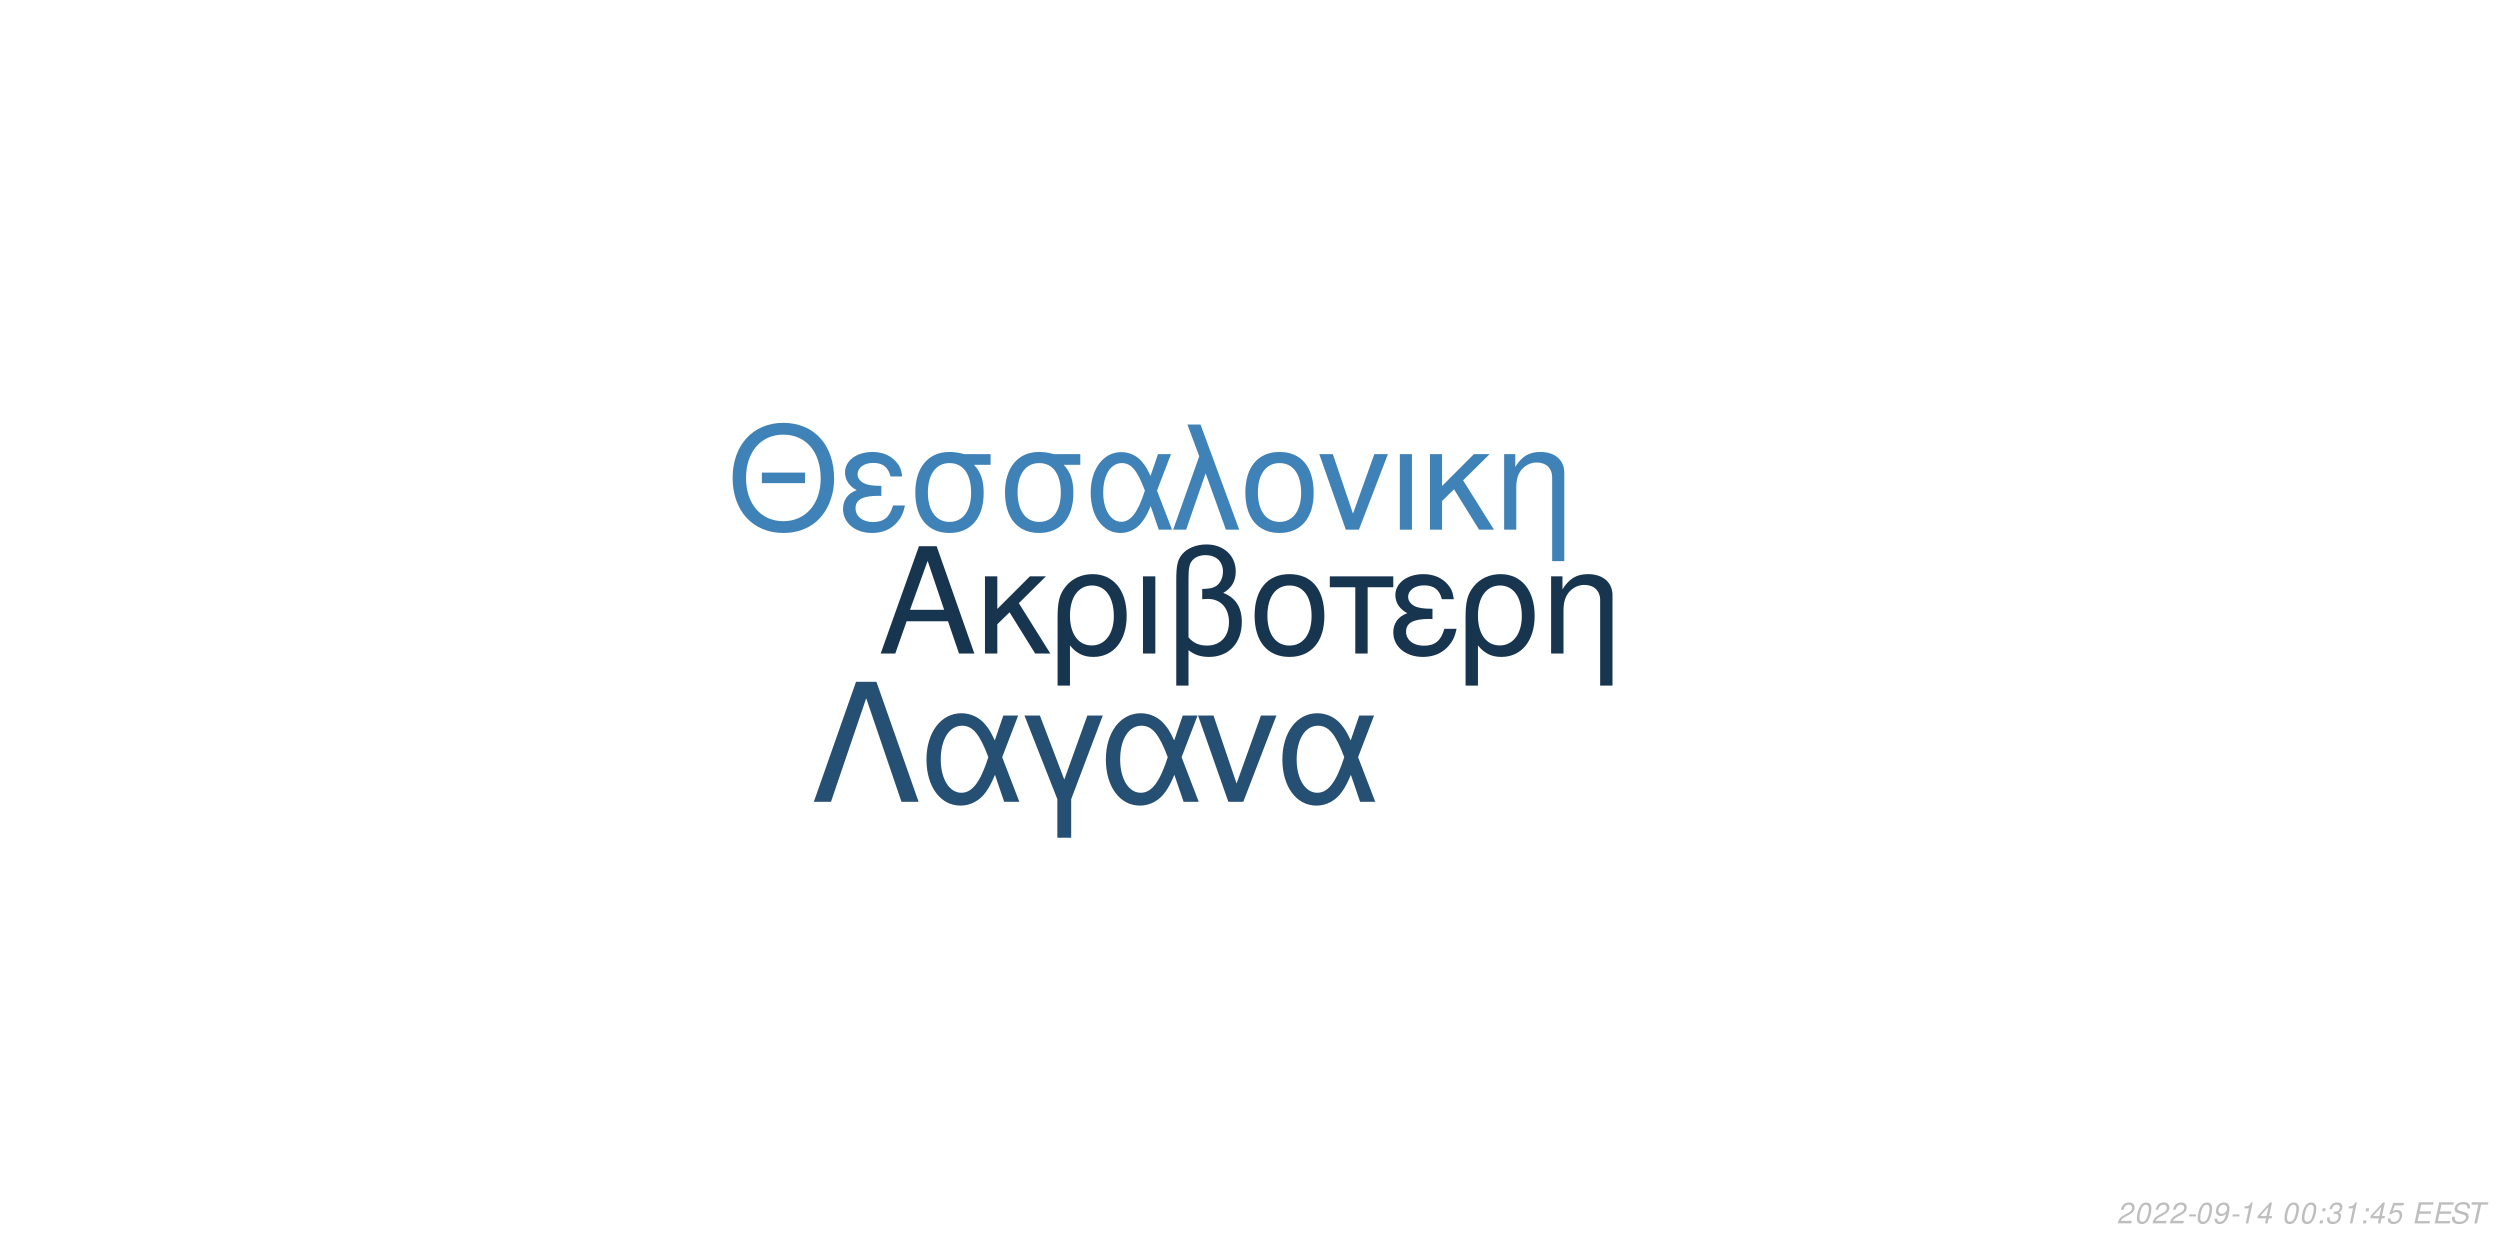
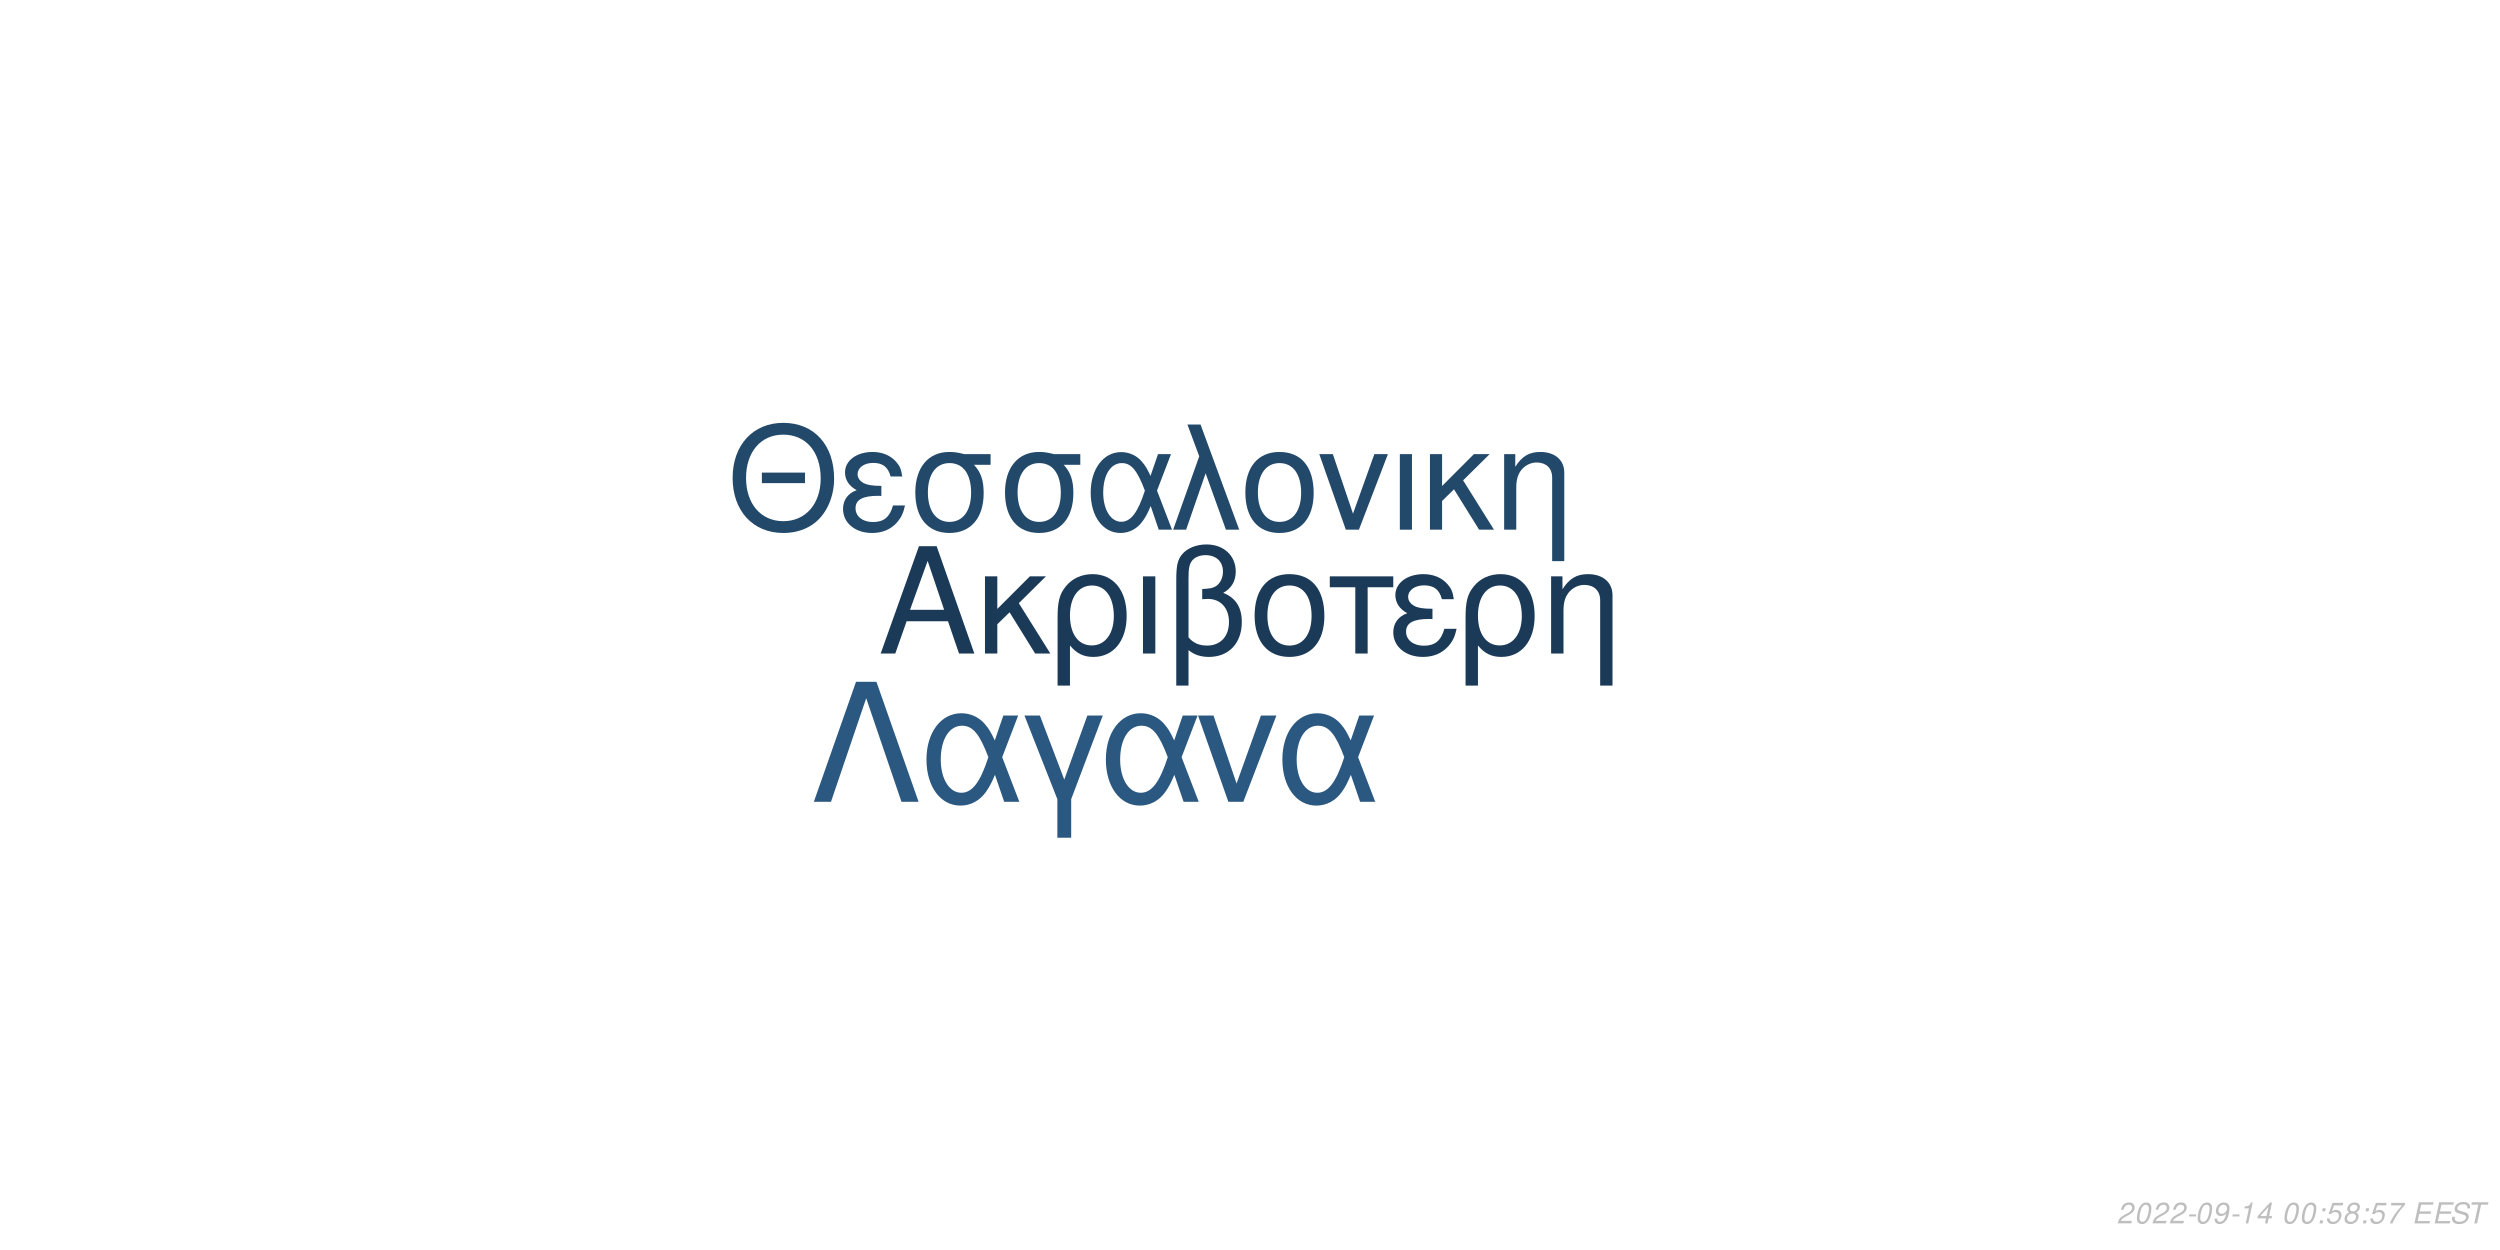
<svg xmlns="http://www.w3.org/2000/svg" xmlns:xlink="http://www.w3.org/1999/xlink" width="864pt" height="432pt" viewBox="0 0 864 432" version="1.1">
  <defs>
    <g>
      <symbol overflow="visible" id="glyph0-0">
        <path style="stroke:none;" d="" />
      </symbol>
      <symbol overflow="visible" id="glyph0-1">
        <path style="stroke:none;" d="M 24.125 -11.141 L 27.938 0 L 33.234 0 L 20.203 -37.094 L 14.094 -37.094 L 0.859 0 L 5.906 0 L 9.828 -11.141 Z M 22.797 -15.109 L 11 -15.109 L 17.094 -32.016 Z M 22.797 -15.109 " />
      </symbol>
      <symbol overflow="visible" id="glyph0-2">
        <path style="stroke:none;" d="M 7.172 -15.422 L 7.172 -26.672 L 2.906 -26.672 L 2.906 0 L 7.172 0 L 7.172 -10.125 L 11.406 -14.25 L 20.25 0 L 25.5 0 L 14.609 -17.406 L 23.969 -26.672 L 18.422 -26.672 Z M 7.172 -15.422 " />
      </symbol>
      <symbol overflow="visible" id="glyph0-3">
        <path style="stroke:none;" d="M 3 11.094 L 7.281 11.094 L 7.281 -2.797 C 9.516 -0.047 11.953 1.172 15.375 1.172 C 22.344 1.172 26.875 -4.422 26.875 -13.031 C 26.875 -21.891 22.297 -27.438 15.062 -27.438 C 11.297 -27.438 7.984 -25.906 5.797 -23.156 C 3.672 -20.516 3 -17.969 3 -12.359 Z M 14.906 -23.516 C 19.547 -23.516 22.438 -19.438 22.438 -12.922 C 22.438 -6.812 19.391 -2.797 14.812 -2.797 C 10.172 -2.797 7.281 -6.766 7.281 -13.125 C 7.281 -19.484 10.234 -23.516 14.906 -23.516 Z M 14.906 -23.516 " />
      </symbol>
      <symbol overflow="visible" id="glyph0-4">
        <path style="stroke:none;" d="M 3.516 0 L 7.781 0 L 7.781 -26.672 L 3.516 -26.672 Z M 3.516 0 " />
      </symbol>
      <symbol overflow="visible" id="glyph0-5">
        <path style="stroke:none;" d="M 4.016 11.094 L 8.25 11.094 L 8.25 -1.172 C 10.172 0.406 12.422 1.172 15.312 1.172 C 22.188 1.172 26.672 -3.609 26.672 -10.891 C 26.672 -15.984 24.578 -19.234 20.25 -20.969 C 23.109 -22.547 24.578 -25.031 24.578 -28.344 C 24.578 -33.844 20.406 -37.703 14.453 -37.703 C 10.938 -37.703 7.734 -36.391 6 -34.25 C 4.484 -32.422 4.016 -30.328 4.016 -25.391 Z M 8.25 -25.656 C 8.25 -29.359 8.5 -30.844 9.469 -32.062 C 10.375 -33.281 12.156 -34 14.094 -34 C 17.812 -34 20.156 -31.812 20.156 -28.297 C 20.156 -25.953 18.984 -23.812 17.297 -23.047 C 16.281 -22.547 15.469 -22.438 12.984 -22.297 L 12.984 -18.781 C 13.734 -18.828 14.344 -18.875 14.969 -18.875 C 19.344 -18.875 22.234 -15.719 22.234 -10.891 C 22.234 -5.906 19.281 -2.75 14.656 -2.75 C 11.953 -2.75 9.922 -3.609 8.25 -5.594 Z M 8.25 -25.656 " />
      </symbol>
      <symbol overflow="visible" id="glyph0-6">
        <path style="stroke:none;" d="M 14.094 -27.438 C 6.562 -27.438 2.094 -22.094 2.094 -13.125 C 2.094 -4.125 6.562 1.172 14.141 1.172 C 21.672 1.172 26.203 -4.172 26.203 -12.922 C 26.203 -22.188 21.828 -27.438 14.094 -27.438 Z M 14.141 -23.516 C 18.938 -23.516 21.781 -19.594 21.781 -12.984 C 21.781 -6.672 18.828 -2.75 14.141 -2.75 C 9.422 -2.75 6.516 -6.672 6.516 -13.125 C 6.516 -19.594 9.422 -23.516 14.141 -23.516 Z M 14.141 -23.516 " />
      </symbol>
      <symbol overflow="visible" id="glyph0-7">
        <path style="stroke:none;" d="M 7.891 0 L 12.156 0 L 12.156 -22.906 L 21.016 -22.906 L 21.016 -26.672 L -0.922 -26.672 L -0.922 -22.906 L 7.891 -22.906 Z M 7.891 0 " />
      </symbol>
      <symbol overflow="visible" id="glyph0-8">
        <path style="stroke:none;" d="M 14.562 -15.469 C 11.344 -15.469 9.562 -15.781 8.297 -16.438 C 6.922 -17.203 6.156 -18.328 6.156 -19.547 C 6.156 -21.891 8.453 -23.562 11.656 -23.562 C 15.062 -23.562 16.953 -22.094 17.812 -18.781 L 21.938 -18.781 C 21.578 -21.266 21.062 -22.5 19.797 -23.922 C 17.812 -26.203 14.906 -27.438 11.453 -27.438 C 5.797 -27.438 1.734 -24.375 1.734 -20.203 C 1.734 -17.609 3.156 -15.375 5.859 -13.938 C 2.797 -12.875 1.016 -10.484 1.016 -7.328 C 1.016 -2.391 5.297 1.172 11.25 1.172 C 14.969 1.172 17.906 -0.109 20.156 -2.641 C 21.578 -4.328 22.297 -5.797 22.906 -8.547 L 18.672 -8.547 C 17.5 -4.422 15.422 -2.703 11.609 -2.703 C 7.938 -2.703 5.438 -4.688 5.438 -7.578 C 5.438 -10.578 7.938 -11.953 13.484 -11.953 C 13.641 -11.953 14.094 -11.953 14.562 -11.906 Z M 14.562 -15.469 " />
      </symbol>
      <symbol overflow="visible" id="glyph0-9">
        <path style="stroke:none;" d="M 3.562 -26.672 L 3.562 0 L 7.844 0 L 7.844 -14.703 C 7.844 -17.906 8.5 -19.891 10.031 -21.531 C 11.406 -22.953 13.188 -23.719 15.062 -23.719 C 18.375 -23.719 20.516 -21.672 20.516 -18.469 L 20.516 11.094 L 24.781 11.094 L 24.781 -20.156 C 24.781 -24.578 21.469 -27.438 16.328 -27.438 C 12.359 -27.438 9.828 -25.906 7.484 -22.188 L 7.484 -26.672 Z M 3.562 -26.672 " />
      </symbol>
      <symbol overflow="visible" id="glyph1-0">
        <path style="stroke:none;" d="" />
      </symbol>
      <symbol overflow="visible" id="glyph1-1">
        <path style="stroke:none;" d="M 26.859 -19.734 L 11.953 -19.734 L 11.953 -16.094 L 26.859 -16.094 Z M 19.328 -36.922 C 8.922 -36.922 1.844 -29.25 1.844 -17.891 C 1.844 -6.484 8.875 1.141 19.391 1.141 C 23.812 1.141 27.703 -0.203 30.641 -2.688 C 34.578 -6.031 36.922 -11.656 36.922 -17.594 C 36.922 -29.297 30 -36.922 19.328 -36.922 Z M 19.328 -32.844 C 27.203 -32.844 32.281 -26.906 32.281 -17.688 C 32.281 -8.922 27.062 -2.938 19.391 -2.938 C 11.609 -2.938 6.484 -8.922 6.484 -17.891 C 6.484 -26.859 11.609 -32.844 19.328 -32.844 Z M 19.328 -32.844 " />
      </symbol>
      <symbol overflow="visible" id="glyph1-2">
        <path style="stroke:none;" d="M 14.25 -15.141 C 11.109 -15.141 9.375 -15.453 8.125 -16.094 C 6.781 -16.844 6.031 -17.938 6.031 -19.141 C 6.031 -21.422 8.266 -23.078 11.406 -23.078 C 14.75 -23.078 16.594 -21.625 17.438 -18.391 L 21.469 -18.391 C 21.125 -20.828 20.625 -22.031 19.391 -23.422 C 17.438 -25.656 14.594 -26.859 11.219 -26.859 C 5.688 -26.859 1.688 -23.875 1.688 -19.781 C 1.688 -17.234 3.094 -15.047 5.734 -13.656 C 2.734 -12.609 1 -10.266 1 -7.172 C 1 -2.344 5.188 1.141 11.016 1.141 C 14.656 1.141 17.547 -0.094 19.734 -2.594 C 21.125 -4.234 21.828 -5.688 22.422 -8.375 L 18.281 -8.375 C 17.141 -4.328 15.094 -2.641 11.359 -2.641 C 7.766 -2.641 5.328 -4.578 5.328 -7.422 C 5.328 -10.359 7.766 -11.703 13.203 -11.703 C 13.359 -11.703 13.797 -11.703 14.25 -11.656 Z M 14.25 -15.141 " />
      </symbol>
      <symbol overflow="visible" id="glyph1-3">
        <path style="stroke:none;" d="M 29 -26.109 L 19.938 -26.109 C 17.594 -26.703 16.438 -26.859 14.703 -26.859 C 7.469 -26.859 2.984 -21.469 2.984 -12.859 C 2.984 -4.031 7.375 1.141 14.797 1.141 C 22.172 1.141 26.609 -4.078 26.609 -12.656 C 26.609 -17.047 25.656 -19.828 23.266 -22.422 L 29 -22.422 Z M 14.797 -23.016 C 19.531 -23.016 22.266 -19.234 22.266 -12.75 C 22.266 -6.531 19.438 -2.688 14.797 -2.688 C 10.172 -2.688 7.328 -6.531 7.328 -12.859 C 7.328 -19.188 10.172 -23.016 14.797 -23.016 Z M 14.797 -23.016 " />
      </symbol>
      <symbol overflow="visible" id="glyph1-4">
        <path style="stroke:none;" d="M 29.344 -26.109 L 24.859 -26.109 L 22.266 -18.578 C 21.125 -21.031 20.484 -22.125 19.328 -23.469 C 17.547 -25.609 14.906 -26.812 12.156 -26.812 C 5.984 -26.812 1.594 -20.984 1.594 -12.812 C 1.594 -4.578 5.828 1.141 11.906 1.141 C 14.953 1.141 17.734 -0.344 19.625 -3.047 C 20.672 -4.531 21.281 -5.688 22.328 -8.172 L 25.109 0 L 29.703 0 L 24.516 -13.5 Z M 20.328 -13.5 C 17.891 -5.922 15.453 -2.734 12.156 -2.734 C 8.516 -2.734 5.922 -6.922 5.922 -12.812 C 5.922 -18.938 8.516 -23.016 12.359 -23.016 C 15.594 -23.016 17.688 -20.531 20.328 -13.5 Z M 20.328 -13.5 " />
      </symbol>
      <symbol overflow="visible" id="glyph1-5">
        <path style="stroke:none;" d="M 1.094 0 L 5.578 0 L 12.312 -19.484 L 19.328 0 L 23.922 0 L 10.562 -36.328 L 6.031 -36.328 L 10.109 -25.359 Z M 1.094 0 " />
      </symbol>
      <symbol overflow="visible" id="glyph1-6">
        <path style="stroke:none;" d="M 13.797 -26.859 C 6.422 -26.859 2.047 -21.625 2.047 -12.859 C 2.047 -4.031 6.422 1.141 13.859 1.141 C 21.234 1.141 25.656 -4.078 25.656 -12.656 C 25.656 -21.719 21.375 -26.859 13.797 -26.859 Z M 13.859 -23.016 C 18.531 -23.016 21.328 -19.188 21.328 -12.703 C 21.328 -6.531 18.438 -2.688 13.859 -2.688 C 9.219 -2.688 6.375 -6.531 6.375 -12.859 C 6.375 -19.188 9.219 -23.016 13.859 -23.016 Z M 13.859 -23.016 " />
      </symbol>
      <symbol overflow="visible" id="glyph1-7">
        <path style="stroke:none;" d="M 14.297 0 L 24.312 -26.109 L 19.625 -26.109 L 12.25 -5.531 L 5.281 -26.109 L 0.594 -26.109 L 9.766 0 Z M 14.297 0 " />
      </symbol>
      <symbol overflow="visible" id="glyph1-8">
        <path style="stroke:none;" d="M 3.438 0 L 7.625 0 L 7.625 -26.109 L 3.438 -26.109 Z M 3.438 0 " />
      </symbol>
      <symbol overflow="visible" id="glyph1-9">
        <path style="stroke:none;" d="M 7.031 -15.094 L 7.031 -26.109 L 2.844 -26.109 L 2.844 0 L 7.031 0 L 7.031 -9.922 L 11.156 -13.953 L 19.828 0 L 24.969 0 L 14.297 -17.047 L 23.469 -26.109 L 18.031 -26.109 Z M 7.031 -15.094 " />
      </symbol>
      <symbol overflow="visible" id="glyph1-10">
        <path style="stroke:none;" d="M 3.484 -26.109 L 3.484 0 L 7.672 0 L 7.672 -14.406 C 7.672 -17.547 8.328 -19.484 9.812 -21.078 C 11.156 -22.469 12.906 -23.219 14.75 -23.219 C 17.984 -23.219 20.078 -21.234 20.078 -18.094 L 20.078 10.859 L 24.266 10.859 L 24.266 -19.734 C 24.266 -24.062 21.031 -26.859 16 -26.859 C 12.109 -26.859 9.609 -25.359 7.328 -21.719 L 7.328 -26.109 Z M 3.484 -26.109 " />
      </symbol>
      <symbol overflow="visible" id="glyph2-0">
        <path style="stroke:none;" d="" />
      </symbol>
      <symbol overflow="visible" id="glyph2-1">
        <path style="stroke:none;" d="M 22.531 -41.484 L 15.484 -41.484 L 0.906 0 L 6.828 0 L 19 -35.797 L 31.188 0 L 37.109 0 Z M 22.531 -41.484 " />
      </symbol>
      <symbol overflow="visible" id="glyph2-2">
        <path style="stroke:none;" d="M 33.516 -29.812 L 28.391 -29.812 L 25.438 -21.219 C 24.125 -24.016 23.391 -25.266 22.078 -26.797 C 20.031 -29.25 17.016 -30.609 13.891 -30.609 C 6.828 -30.609 1.828 -23.953 1.828 -14.625 C 1.828 -5.234 6.656 1.312 13.594 1.312 C 17.078 1.312 20.266 -0.391 22.422 -3.469 C 23.609 -5.172 24.297 -6.484 25.5 -9.328 L 28.688 0 L 33.922 0 L 28 -15.422 Z M 23.219 -15.422 C 20.422 -6.766 17.641 -3.125 13.891 -3.125 C 9.734 -3.125 6.766 -7.906 6.766 -14.625 C 6.766 -21.625 9.734 -26.297 14.109 -26.297 C 17.812 -26.297 20.203 -23.453 23.219 -15.422 Z M 23.219 -15.422 " />
      </symbol>
      <symbol overflow="visible" id="glyph2-3">
        <path style="stroke:none;" d="M 12.062 12.406 L 16.844 12.406 L 16.844 -0.906 L 27.766 -29.812 L 22.422 -29.812 L 14.453 -7.688 L 6.031 -29.812 L 0.688 -29.812 L 12.062 -0.906 Z M 12.062 12.406 " />
      </symbol>
      <symbol overflow="visible" id="glyph2-4">
        <path style="stroke:none;" d="M 16.328 0 L 27.766 -29.812 L 22.422 -29.812 L 14 -6.312 L 6.031 -29.812 L 0.688 -29.812 L 11.156 0 Z M 16.328 0 " />
      </symbol>
      <symbol overflow="visible" id="glyph3-0">
        <path style="stroke:none;" d="" />
      </symbol>
      <symbol overflow="visible" id="glyph3-1">
        <path style="stroke:none;" d="M 5.234 -0.875 L 1.469 -0.875 C 1.641 -1.375 2.203 -1.891 3.109 -2.344 L 4.234 -2.938 C 5.562 -3.625 6.219 -4.469 6.219 -5.484 C 6.219 -5.938 6.062 -6.359 5.797 -6.656 C 5.469 -7.047 4.984 -7.234 4.312 -7.234 C 2.766 -7.234 1.891 -6.453 1.484 -4.734 L 2.375 -4.734 C 2.484 -5.188 2.609 -5.484 2.797 -5.75 C 3.094 -6.203 3.609 -6.453 4.188 -6.453 C 4.891 -6.453 5.344 -6.031 5.344 -5.375 C 5.344 -4.703 4.859 -4.094 4.016 -3.656 L 2.984 -3.125 C 1.234 -2.188 0.797 -1.656 0.344 -0.016 L 5.047 -0.016 Z M 5.234 -0.875 " />
      </symbol>
      <symbol overflow="visible" id="glyph3-2">
        <path style="stroke:none;" d="M 4.203 -7.234 C 3.375 -7.234 2.688 -6.812 2.125 -5.984 C 1.484 -5.047 0.984 -3.188 0.984 -1.734 C 0.984 -1.109 1.172 -0.562 1.484 -0.266 C 1.797 0.047 2.281 0.234 2.766 0.234 C 3.625 0.234 4.281 -0.156 4.859 -1.016 C 5.516 -1.953 6 -3.797 6 -5.266 C 6 -6.5 5.328 -7.234 4.203 -7.234 Z M 4.094 -6.453 C 4.734 -6.453 5.125 -5.984 5.125 -5.156 C 5.125 -4.203 4.781 -2.625 4.406 -1.812 C 3.984 -0.938 3.516 -0.547 2.875 -0.547 C 2.25 -0.547 1.875 -1.031 1.875 -1.828 C 1.875 -2.797 2.203 -4.344 2.594 -5.203 C 2.984 -6.047 3.453 -6.453 4.094 -6.453 Z M 4.094 -6.453 " />
      </symbol>
      <symbol overflow="visible" id="glyph3-3">
        <path style="stroke:none;" d="M 3.516 -3.125 L 1.125 -3.125 L 0.969 -2.406 L 3.359 -2.406 Z M 3.516 -3.125 " />
      </symbol>
      <symbol overflow="visible" id="glyph3-4">
        <path style="stroke:none;" d="M 0.844 -1.656 C 0.844 -1.547 0.844 -1.438 0.844 -1.375 C 0.844 -0.406 1.531 0.234 2.578 0.234 C 3.203 0.234 3.766 0.016 4.297 -0.438 C 4.938 -1 5.312 -1.656 5.594 -2.719 C 5.844 -3.672 6.016 -4.766 6.016 -5.375 C 6.016 -5.844 5.844 -6.328 5.547 -6.656 C 5.203 -7.031 4.703 -7.234 4.062 -7.234 C 2.516 -7.234 1.297 -5.938 1.297 -4.266 C 1.297 -3.203 1.984 -2.547 3.047 -2.547 C 3.484 -2.547 3.953 -2.672 4.281 -2.891 C 4.406 -2.984 4.547 -3.078 4.828 -3.344 C 4.438 -1.484 3.703 -0.547 2.703 -0.547 C 2.109 -0.547 1.719 -0.938 1.719 -1.547 L 1.719 -1.656 Z M 3.953 -6.453 C 4.625 -6.453 5.141 -5.953 5.141 -5.281 C 5.141 -4.188 4.312 -3.312 3.297 -3.312 C 2.594 -3.312 2.172 -3.734 2.172 -4.453 C 2.172 -5.562 2.984 -6.453 3.953 -6.453 Z M 3.953 -6.453 " />
      </symbol>
      <symbol overflow="visible" id="glyph3-5">
        <path style="stroke:none;" d="M 3.703 -5.188 L 2.594 0 L 3.469 0 L 5.016 -7.234 L 4.438 -7.234 C 3.906 -6.156 3.688 -6.016 2.234 -5.812 L 2.109 -5.188 Z M 3.703 -5.188 " />
      </symbol>
      <symbol overflow="visible" id="glyph3-6">
        <path style="stroke:none;" d="M 3.625 -1.75 L 3.266 0 L 4.141 0 L 4.516 -1.75 L 5.562 -1.75 L 5.734 -2.531 L 4.688 -2.531 L 5.688 -7.234 L 5.016 -7.234 L 0.844 -2.672 L 0.641 -1.75 Z M 3.797 -2.531 L 1.594 -2.531 L 4.469 -5.703 Z M 3.797 -2.531 " />
      </symbol>
      <symbol overflow="visible" id="glyph3-7">
        <path style="stroke:none;" d="" />
      </symbol>
      <symbol overflow="visible" id="glyph3-8">
        <path style="stroke:none;" d="M 2.359 -1.031 L 1.312 -1.031 L 1.094 0 L 2.141 0 Z M 3.266 -5.234 L 2.219 -5.234 L 2 -4.203 L 3.047 -4.203 Z M 3.266 -5.234 " />
      </symbol>
      <symbol overflow="visible" id="glyph3-9">
-         <path style="stroke:none;" d="M 2.922 -3.312 C 3.125 -3.344 3.234 -3.344 3.375 -3.344 C 4.203 -3.344 4.688 -3 4.688 -2.406 C 4.688 -1.312 3.906 -0.547 2.781 -0.547 C 2.047 -0.547 1.594 -0.938 1.594 -1.562 C 1.594 -1.719 1.609 -1.844 1.656 -2.094 L 0.766 -2.094 C 0.734 -1.797 0.719 -1.641 0.719 -1.469 C 0.719 -0.375 1.406 0.234 2.641 0.234 C 3.547 0.234 4.297 -0.078 4.812 -0.656 C 5.266 -1.156 5.562 -1.875 5.562 -2.547 C 5.562 -3.125 5.344 -3.453 4.797 -3.734 C 5.641 -4.234 6.016 -4.844 6.016 -5.734 C 6.016 -6.656 5.312 -7.234 4.203 -7.234 C 3.375 -7.234 2.672 -6.938 2.188 -6.375 C 1.891 -6.031 1.703 -5.641 1.516 -4.906 L 2.391 -4.906 C 2.5 -5.359 2.594 -5.594 2.734 -5.812 C 3.047 -6.234 3.516 -6.453 4.078 -6.453 C 4.734 -6.453 5.141 -6.125 5.141 -5.578 C 5.141 -5.188 5.016 -4.797 4.797 -4.547 C 4.516 -4.234 4 -4.062 3.266 -4.062 L 3.078 -4.062 Z M 2.922 -3.312 " />
+         <path style="stroke:none;" d="M 6.297 -7.094 L 2.594 -7.094 L 1.234 -3.234 L 2.047 -3.234 C 2.656 -3.766 2.938 -3.906 3.531 -3.906 C 4.328 -3.906 4.797 -3.453 4.797 -2.688 C 4.797 -1.438 3.969 -0.547 2.828 -0.547 C 2.031 -0.547 1.609 -0.938 1.578 -1.734 L 0.703 -1.734 L 0.703 -1.516 C 0.703 -0.938 0.844 -0.547 1.188 -0.266 C 1.562 0.062 2.078 0.234 2.703 0.234 C 3.656 0.234 4.391 -0.156 4.984 -0.922 C 5.422 -1.5 5.672 -2.234 5.672 -2.953 C 5.672 -4 4.938 -4.672 3.812 -4.672 C 3.328 -4.672 2.906 -4.547 2.406 -4.234 L 3.109 -6.219 L 6.109 -6.219 Z M 6.297 -7.094 " />
      </symbol>
      <symbol overflow="visible" id="glyph3-10">
-         <path style="stroke:none;" d="M 6.297 -7.094 L 2.594 -7.094 L 1.234 -3.234 L 2.047 -3.234 C 2.656 -3.766 2.938 -3.906 3.531 -3.906 C 4.328 -3.906 4.797 -3.453 4.797 -2.688 C 4.797 -1.438 3.969 -0.547 2.828 -0.547 C 2.031 -0.547 1.609 -0.938 1.578 -1.734 L 0.703 -1.734 L 0.703 -1.516 C 0.703 -0.938 0.844 -0.547 1.188 -0.266 C 1.562 0.062 2.078 0.234 2.703 0.234 C 3.656 0.234 4.391 -0.156 4.984 -0.922 C 5.422 -1.5 5.672 -2.234 5.672 -2.953 C 5.672 -4 4.938 -4.672 3.812 -4.672 C 3.328 -4.672 2.906 -4.547 2.406 -4.234 L 3.109 -6.219 L 6.109 -6.219 Z M 6.297 -7.094 " />
+         <path style="stroke:none;" d="M 4.766 -3.797 C 5.078 -3.969 5.234 -4.078 5.438 -4.234 C 5.812 -4.594 6.062 -5.172 6.062 -5.734 C 6.062 -6.625 5.344 -7.234 4.266 -7.234 C 2.812 -7.234 1.703 -6.219 1.703 -4.875 C 1.703 -4.406 1.875 -4.125 2.359 -3.812 C 1.297 -3.312 0.75 -2.516 0.75 -1.469 C 0.75 -0.438 1.547 0.234 2.812 0.234 C 3.656 0.234 4.359 -0.094 4.938 -0.734 C 5.359 -1.234 5.609 -1.859 5.609 -2.438 C 5.609 -3.047 5.312 -3.516 4.766 -3.797 Z M 4.109 -6.453 C 4.797 -6.453 5.188 -6.125 5.188 -5.578 C 5.188 -5.266 5.062 -4.922 4.859 -4.672 C 4.562 -4.312 4.188 -4.156 3.656 -4.156 C 2.984 -4.156 2.594 -4.453 2.594 -4.984 C 2.594 -5.859 3.203 -6.453 4.109 -6.453 Z M 3.453 -3.406 C 4.234 -3.406 4.734 -2.984 4.734 -2.312 C 4.734 -1.312 3.922 -0.547 2.875 -0.547 C 2.125 -0.547 1.625 -0.969 1.625 -1.625 C 1.625 -2.609 2.438 -3.406 3.453 -3.406 Z M 3.453 -3.406 " />
      </symbol>
      <symbol overflow="visible" id="glyph3-11">
+         <path style="stroke:none;" d="M 6.703 -7.094 L 1.953 -7.094 L 1.766 -6.219 L 5.594 -6.219 C 3.344 -3.688 2.266 -2.109 1.375 0 L 2.344 0 C 3.031 -1.906 4.828 -4.594 6.547 -6.281 Z M 6.703 -7.094 " />
+       </symbol>
+       <symbol overflow="visible" id="glyph3-12">
        <path style="stroke:none;" d="M 2.547 -3.312 L 6.5 -3.312 L 6.688 -4.141 L 2.719 -4.141 L 3.219 -6.469 L 7.344 -6.469 L 7.516 -7.297 L 2.453 -7.297 L 0.906 0 L 6.125 0 L 6.297 -0.812 L 2.016 -0.812 Z M 2.547 -3.312 " />
      </symbol>
-       <symbol overflow="visible" id="glyph3-12">
+       <symbol overflow="visible" id="glyph3-13">
        <path style="stroke:none;" d="M 7.062 -5.156 C 7.125 -5.438 7.141 -5.562 7.141 -5.703 C 7.141 -6.156 6.938 -6.594 6.594 -6.891 C 6.188 -7.25 5.656 -7.406 4.875 -7.406 C 3.844 -7.406 3.047 -7.125 2.5 -6.562 C 2.094 -6.141 1.781 -5.438 1.781 -4.922 C 1.781 -4.297 2.219 -3.766 2.891 -3.562 L 4.594 -3.094 C 5.406 -2.859 5.734 -2.578 5.734 -2.094 C 5.734 -1.781 5.547 -1.406 5.266 -1.141 C 4.844 -0.766 4.266 -0.578 3.453 -0.578 C 2.328 -0.578 1.812 -0.984 1.812 -1.906 C 1.812 -2.047 1.812 -2.125 1.844 -2.312 L 0.984 -2.312 C 0.906 -2.062 0.891 -1.906 0.891 -1.688 C 0.891 -0.484 1.797 0.234 3.297 0.234 C 4.359 0.234 5.234 -0.062 5.812 -0.609 C 6.344 -1.078 6.688 -1.797 6.688 -2.375 C 6.688 -2.641 6.609 -2.906 6.453 -3.156 C 6.234 -3.5 5.938 -3.703 5.469 -3.828 L 3.75 -4.312 C 2.984 -4.547 2.734 -4.734 2.734 -5.188 C 2.734 -5.547 2.875 -5.844 3.188 -6.109 C 3.547 -6.438 4.031 -6.594 4.703 -6.594 C 5.266 -6.594 5.688 -6.484 5.906 -6.297 C 6.094 -6.125 6.219 -5.797 6.219 -5.516 C 6.219 -5.422 6.203 -5.344 6.188 -5.156 Z M 7.062 -5.156 " />
      </symbol>
-       <symbol overflow="visible" id="glyph3-13">
+       <symbol overflow="visible" id="glyph3-14">
        <path style="stroke:none;" d="M 4.938 -6.469 L 7.312 -6.469 L 7.484 -7.297 L 1.75 -7.297 L 1.578 -6.469 L 3.984 -6.469 L 2.609 0 L 3.547 0 Z M 4.938 -6.469 " />
      </symbol>
    </g>
  </defs>
  <g id="surface1">
    <rect x="0" y="0" width="864" height="432" style="fill:rgb(100%,100%,100%);fill-opacity:1;stroke:none;" />
-     <g style="fill:rgb(9.412%,20.784%,31.373%);fill-opacity:1;">
+     <g style="fill:rgb(10.588%,22.745%,34.51%);fill-opacity:1;">
      <use xlink:href="#glyph0-1" x="303.5" y="225.861" />
      <use xlink:href="#glyph0-2" x="337.5" y="225.861" />
      <use xlink:href="#glyph0-3" x="362.5" y="225.861" />
      <use xlink:href="#glyph0-4" x="391.5" y="225.861" />
      <use xlink:href="#glyph0-5" x="402.5" y="225.861" />
      <use xlink:href="#glyph0-6" x="431.5" y="225.861" />
      <use xlink:href="#glyph0-7" x="460.5" y="225.861" />
      <use xlink:href="#glyph0-8" x="480.5" y="225.861" />
      <use xlink:href="#glyph0-3" x="503.5" y="225.861" />
      <use xlink:href="#glyph0-9" x="532.5" y="225.861" />
    </g>
-     <g style="fill:rgb(24.706%,50.98%,72.157%);fill-opacity:1;">
+     <g style="fill:rgb(13.333%,28.235%,41.569%);fill-opacity:1;">
      <use xlink:href="#glyph1-1" x="251.348" y="183.058" />
      <use xlink:href="#glyph1-2" x="290.348" y="183.058" />
      <use xlink:href="#glyph1-3" x="313.348" y="183.058" />
      <use xlink:href="#glyph1-3" x="344.348" y="183.058" />
      <use xlink:href="#glyph1-4" x="375.348" y="183.058" />
      <use xlink:href="#glyph1-5" x="404.348" y="183.058" />
      <use xlink:href="#glyph1-6" x="428.348" y="183.058" />
      <use xlink:href="#glyph1-7" x="455.348" y="183.058" />
      <use xlink:href="#glyph1-8" x="480.348" y="183.058" />
      <use xlink:href="#glyph1-9" x="491.348" y="183.058" />
      <use xlink:href="#glyph1-10" x="516.348" y="183.058" />
    </g>
-     <g style="fill:rgb(14.51%,30.98%,45.098%);fill-opacity:1;">
+     <g style="fill:rgb(16.471%,34.51%,50.196%);fill-opacity:1;">
      <use xlink:href="#glyph2-1" x="280.359" y="277.105" />
      <use xlink:href="#glyph2-2" x="318.359" y="277.105" />
      <use xlink:href="#glyph2-3" x="353.359" y="277.105" />
      <use xlink:href="#glyph2-2" x="380.359" y="277.105" />
      <use xlink:href="#glyph2-4" x="413.359" y="277.105" />
      <use xlink:href="#glyph2-2" x="441.359" y="277.105" />
    </g>
    <g style="fill:rgb(74.51%,74.51%,74.51%);fill-opacity:1;">
      <use xlink:href="#glyph3-1" x="731.52" y="422.81" />
      <use xlink:href="#glyph3-2" x="737.52" y="422.81" />
      <use xlink:href="#glyph3-1" x="743.52" y="422.81" />
      <use xlink:href="#glyph3-1" x="749.52" y="422.81" />
      <use xlink:href="#glyph3-3" x="755.52" y="422.81" />
      <use xlink:href="#glyph3-2" x="758.52" y="422.81" />
      <use xlink:href="#glyph3-4" x="764.52" y="422.81" />
      <use xlink:href="#glyph3-3" x="770.52" y="422.81" />
      <use xlink:href="#glyph3-5" x="773.52" y="422.81" />
      <use xlink:href="#glyph3-6" x="779.52" y="422.81" />
      <use xlink:href="#glyph3-7" x="785.52" y="422.81" />
      <use xlink:href="#glyph3-2" x="788.52" y="422.81" />
      <use xlink:href="#glyph3-2" x="794.52" y="422.81" />
      <use xlink:href="#glyph3-8" x="800.52" y="422.81" />
      <use xlink:href="#glyph3-9" x="803.52" y="422.81" />
-       <use xlink:href="#glyph3-5" x="809.52" y="422.81" />
+       <use xlink:href="#glyph3-10" x="809.52" y="422.81" />
      <use xlink:href="#glyph3-8" x="815.52" y="422.81" />
-       <use xlink:href="#glyph3-6" x="818.52" y="422.81" />
-       <use xlink:href="#glyph3-10" x="824.52" y="422.81" />
+       <use xlink:href="#glyph3-9" x="818.52" y="422.81" />
+       <use xlink:href="#glyph3-11" x="824.52" y="422.81" />
      <use xlink:href="#glyph3-7" x="830.52" y="422.81" />
-       <use xlink:href="#glyph3-11" x="833.52" y="422.81" />
-       <use xlink:href="#glyph3-11" x="840.52" y="422.81" />
-       <use xlink:href="#glyph3-12" x="846.52" y="422.81" />
-       <use xlink:href="#glyph3-13" x="852.52" y="422.81" />
+       <use xlink:href="#glyph3-12" x="833.52" y="422.81" />
+       <use xlink:href="#glyph3-12" x="840.52" y="422.81" />
+       <use xlink:href="#glyph3-13" x="846.52" y="422.81" />
+       <use xlink:href="#glyph3-14" x="852.52" y="422.81" />
    </g>
  </g>
</svg>
